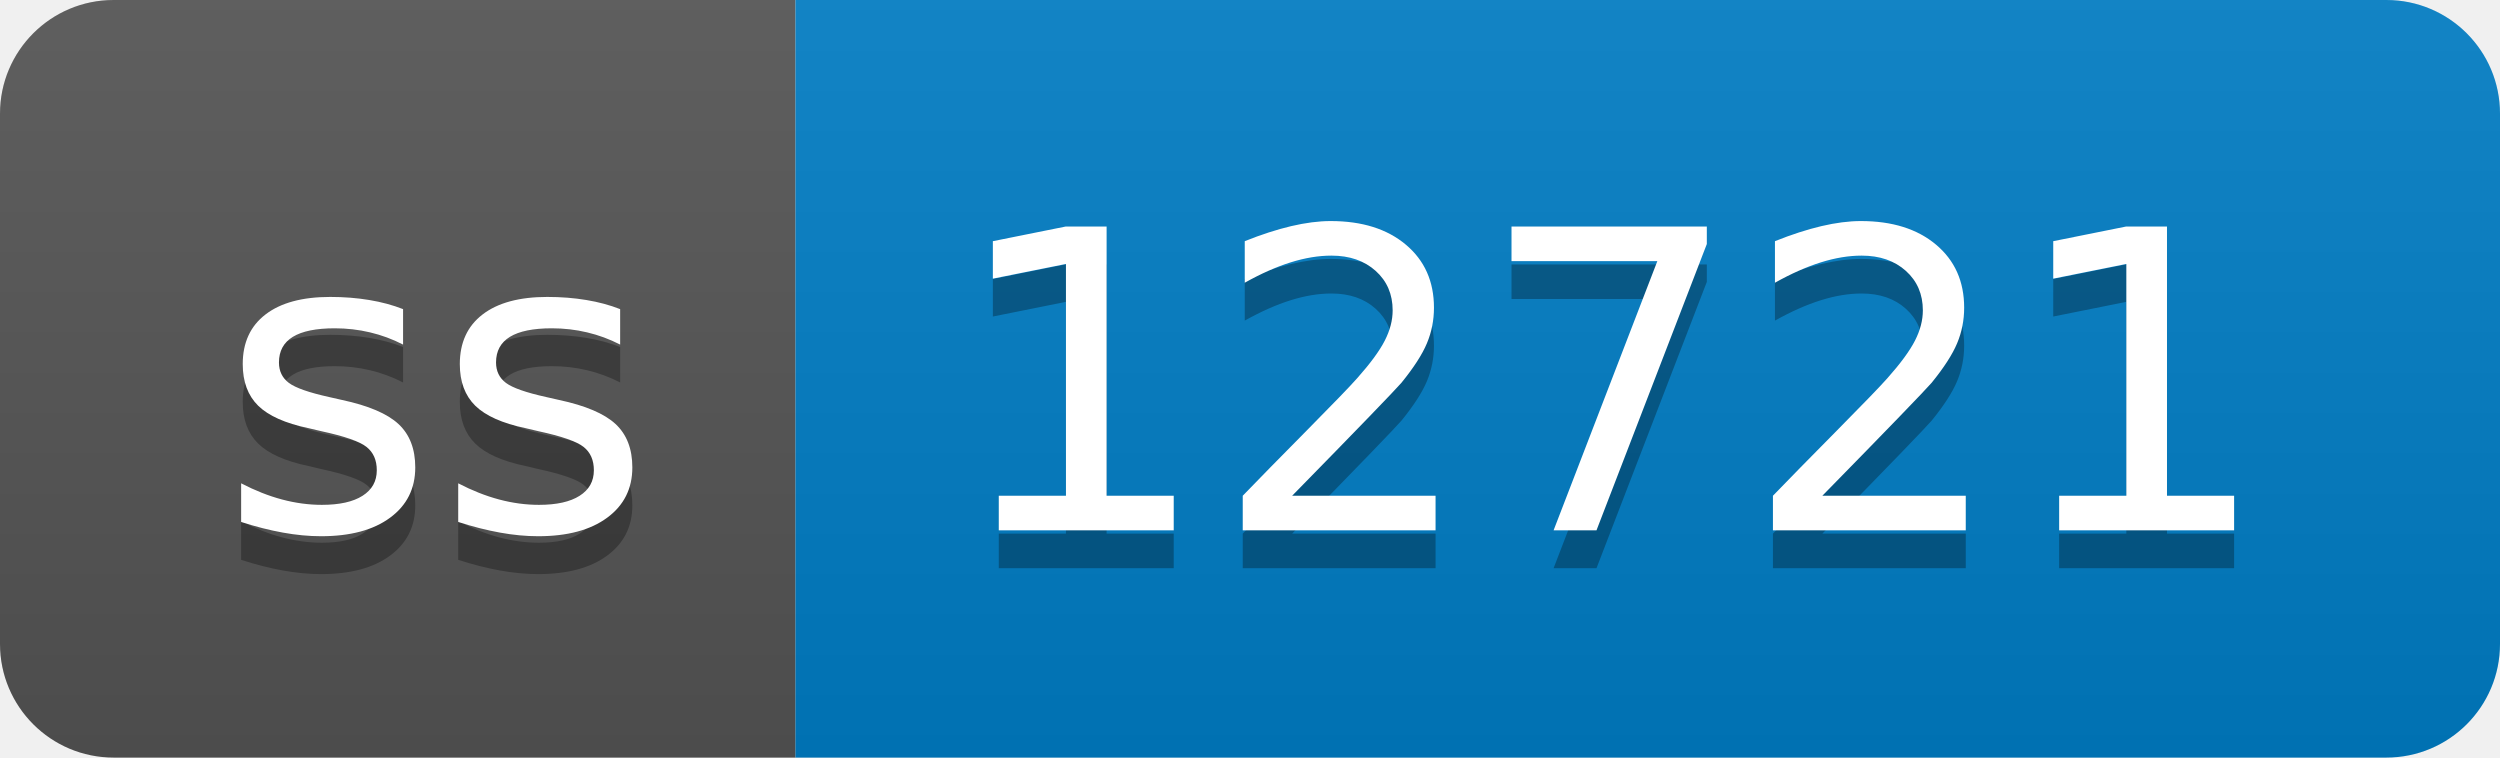
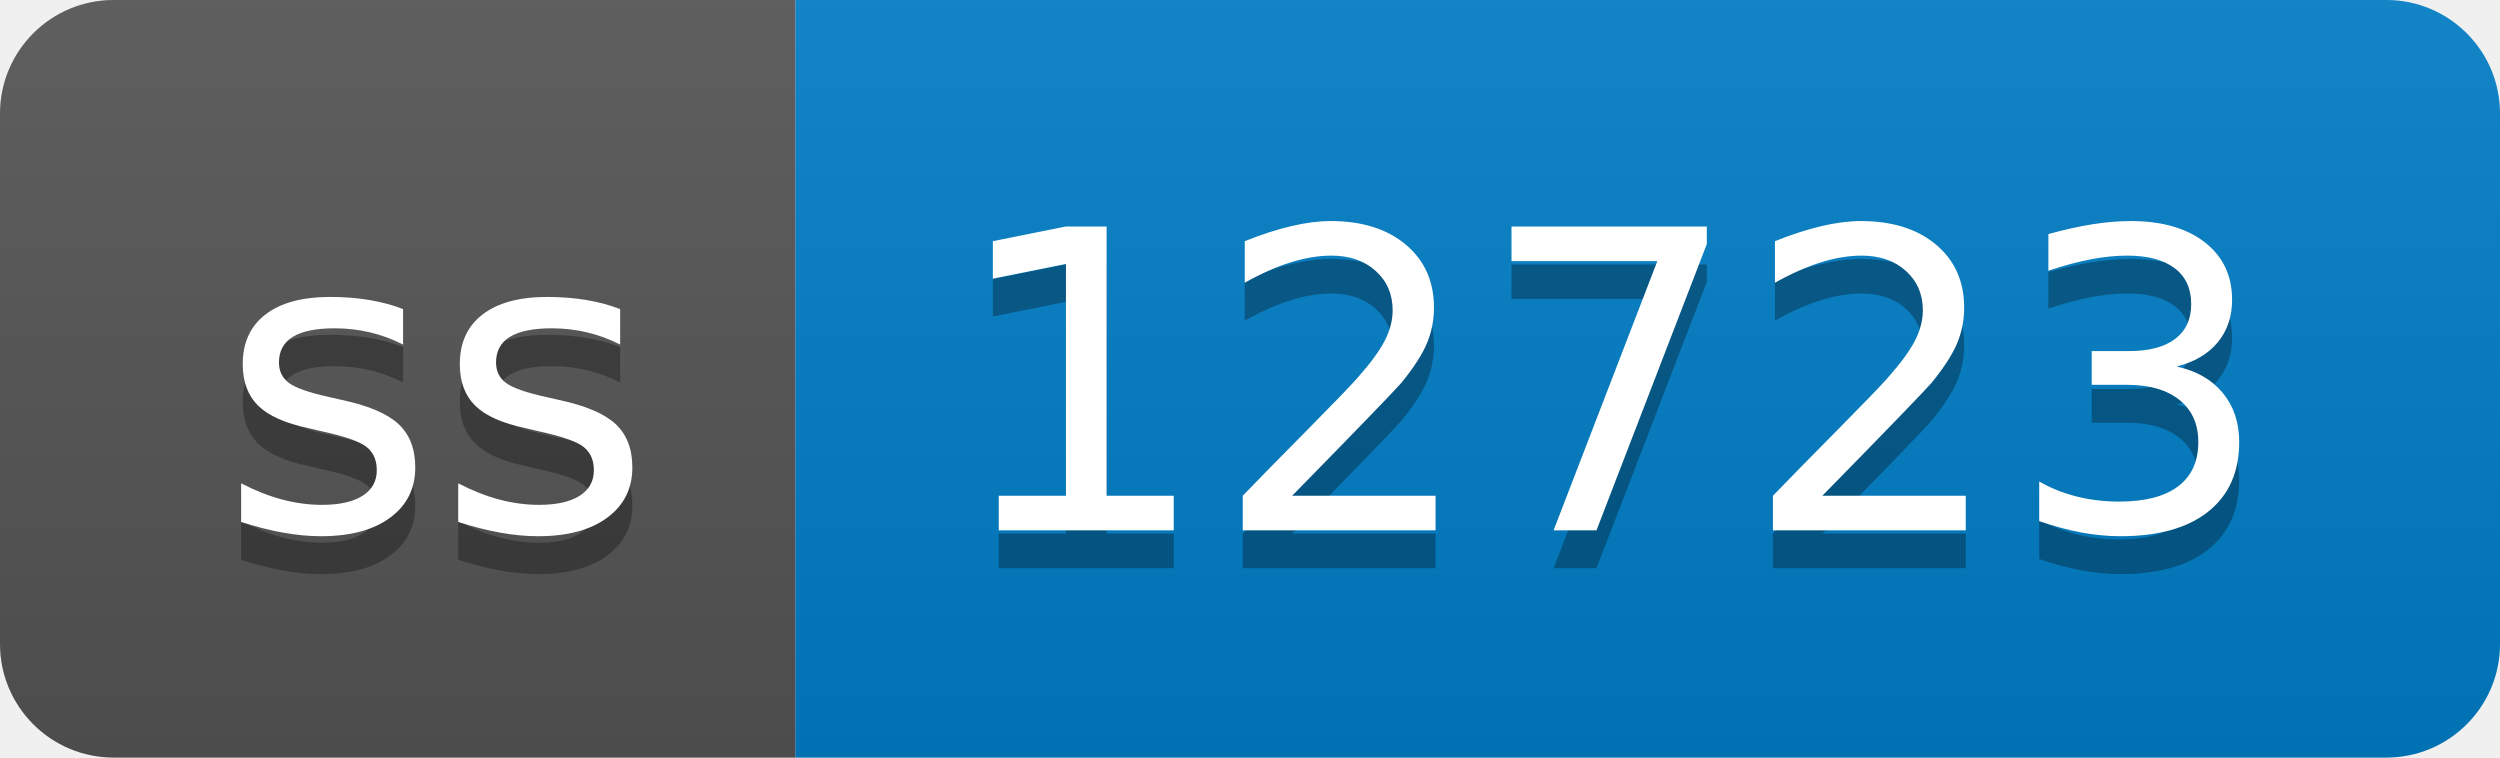
- <svg xmlns="http://www.w3.org/2000/svg" width="66" height="20" role="img" aria-label="ss: 12721">
+ <svg xmlns="http://www.w3.org/2000/svg" width="66" height="20" role="img" aria-label="ss: 12723">
  <linearGradient id="s" x2="0" y2="100%">
    <stop offset="0" stop-color="#bbb" stop-opacity=".1" />
    <stop offset="1" stop-opacity=".1" />
  </linearGradient>
  <clipPath id="r">
    <rect width="66" height="20" rx="3" fill="#fff" />
  </clipPath>
  <g clip-path="url(#r)">
    <rect width="21" height="20" fill="#555" />
    <rect x="21" width="45" height="20" fill="#007ec6" />
    <rect width="66" height="20" fill="url(#s)" />
  </g>
  <g fill="#fff" text-anchor="middle" font-family="Verdana,Geneva,DejaVu Sans,sans-serif" text-rendering="geometricPrecision" font-size="110">
    <text aria-hidden="true" x="115" y="150" fill="#010101" fill-opacity=".3" transform="scale(.1)" textLength="110">ss</text>
    <text x="115" y="140" transform="scale(.1)" fill="#fff" textLength="110">ss</text>
-     <text aria-hidden="true" x="425" y="150" fill="#010101" fill-opacity=".3" transform="scale(.1)" textLength="350">12721</text>
-     <text x="425" y="140" transform="scale(.1)" fill="#fff" textLength="350">12721</text>
+     <text aria-hidden="true" x="425" y="150" fill="#010101" fill-opacity=".3" transform="scale(.1)" textLength="350">12723</text>
+     <text x="425" y="140" transform="scale(.1)" fill="#fff" textLength="350">12723</text>
  </g>
</svg>
